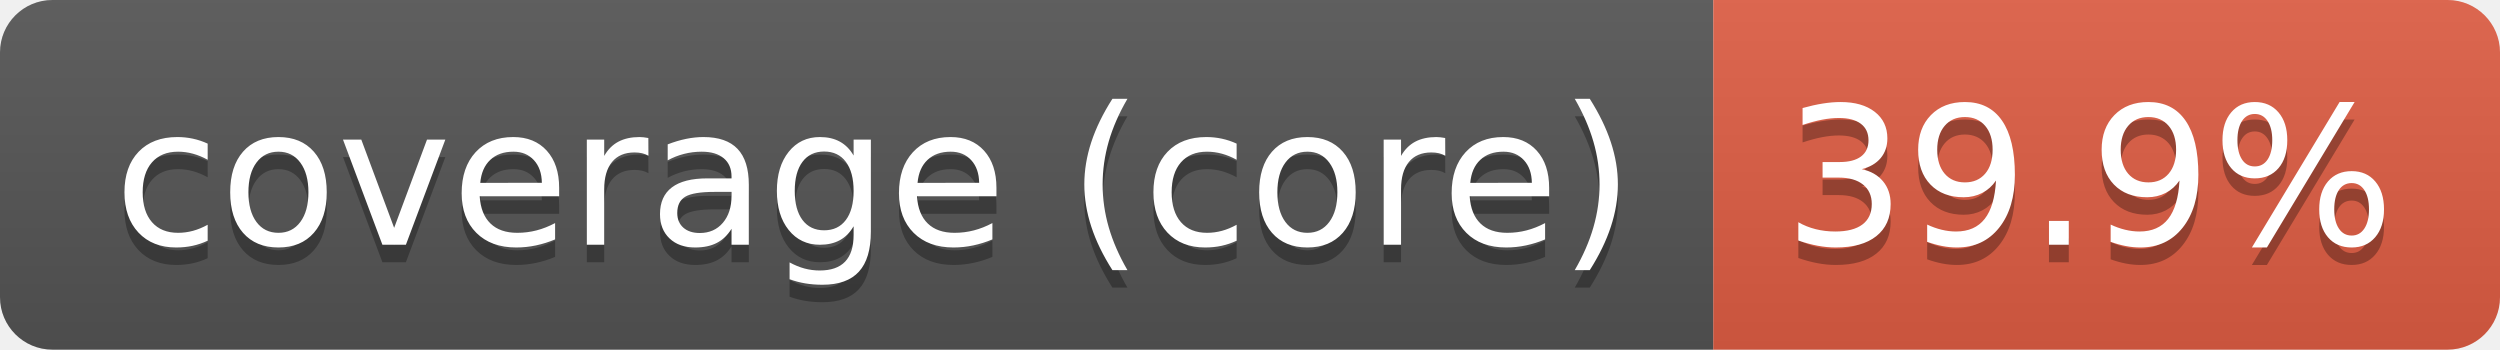
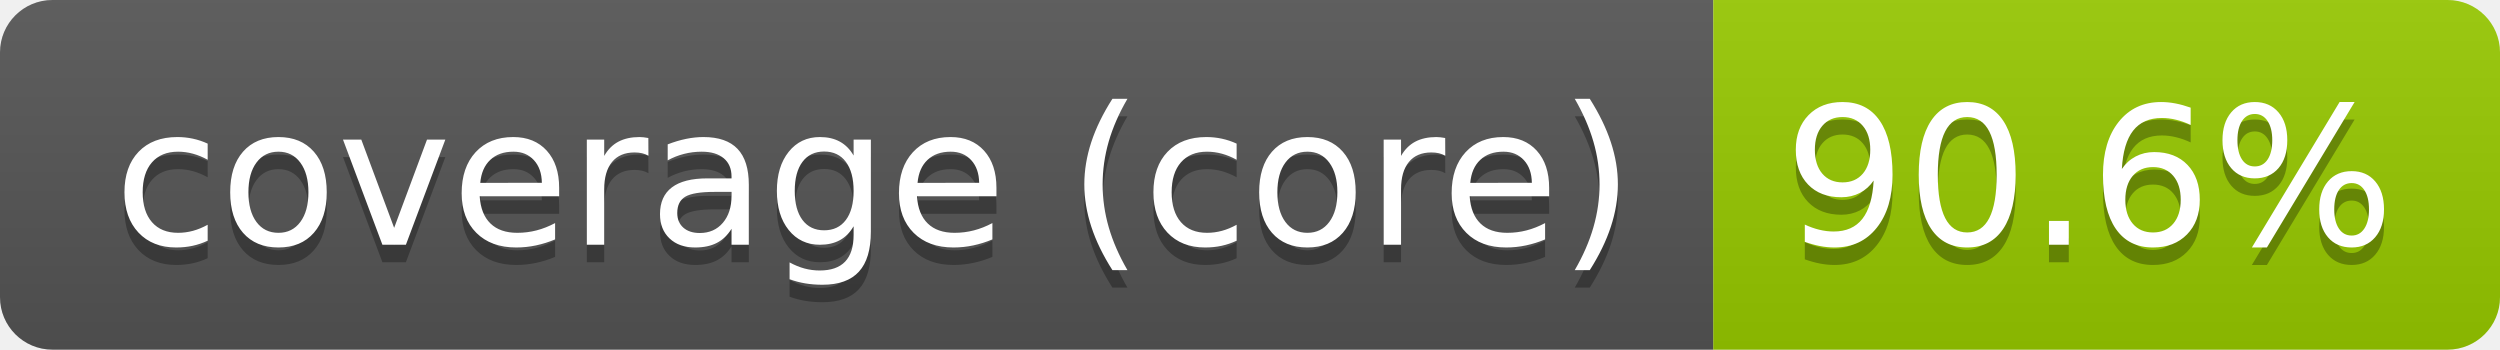
- <svg xmlns="http://www.w3.org/2000/svg" width="143" height="20" role="img" aria-label="coverage (core): 39.9%">
+ <svg xmlns="http://www.w3.org/2000/svg" width="143" height="20" role="img" aria-label="coverage (core): 90.6%">
  <linearGradient id="s" x2="0" y2="100%">
    <stop offset="0" stop-color="#bbb" stop-opacity=".1" />
    <stop offset="1" stop-opacity=".1" />
  </linearGradient>
  <clipPath id="r">
    <rect width="143" height="20" rx="3" fill="#fff" />
  </clipPath>
  <g clip-path="url(#r)">
    <rect width="98" height="20" fill="#555" />
-     <rect x="98" width="45" height="20" fill="#e05d44" />
+     <rect x="98" width="45" height="20" fill="#97ca00" />
    <rect width="143" height="20" fill="url(#s)" />
  </g>
  <g fill="#fff" text-anchor="middle" font-family="Verdana,Geneva,DejaVu Sans,sans-serif" text-rendering="geometricPrecision" font-size="110">
    <text aria-hidden="true" x="500" y="150" fill="#010101" fill-opacity=".3" transform="scale(.1)" textLength="871">coverage (core)</text>
    <text x="500" y="140" transform="scale(.1)" fill="#fff" textLength="871">coverage (core)</text>
-     <text aria-hidden="true" x="1195" y="150" fill="#010101" fill-opacity=".3" transform="scale(.1)" textLength="350">39.9%</text>
-     <text x="1195" y="140" transform="scale(.1)" fill="#fff" textLength="350">39.9%</text>
+     <text aria-hidden="true" x="1195" y="150" fill="#010101" fill-opacity=".3" transform="scale(.1)" textLength="350">90.6%</text>
+     <text x="1195" y="140" transform="scale(.1)" fill="#fff" textLength="350">90.6%</text>
  </g>
</svg>
